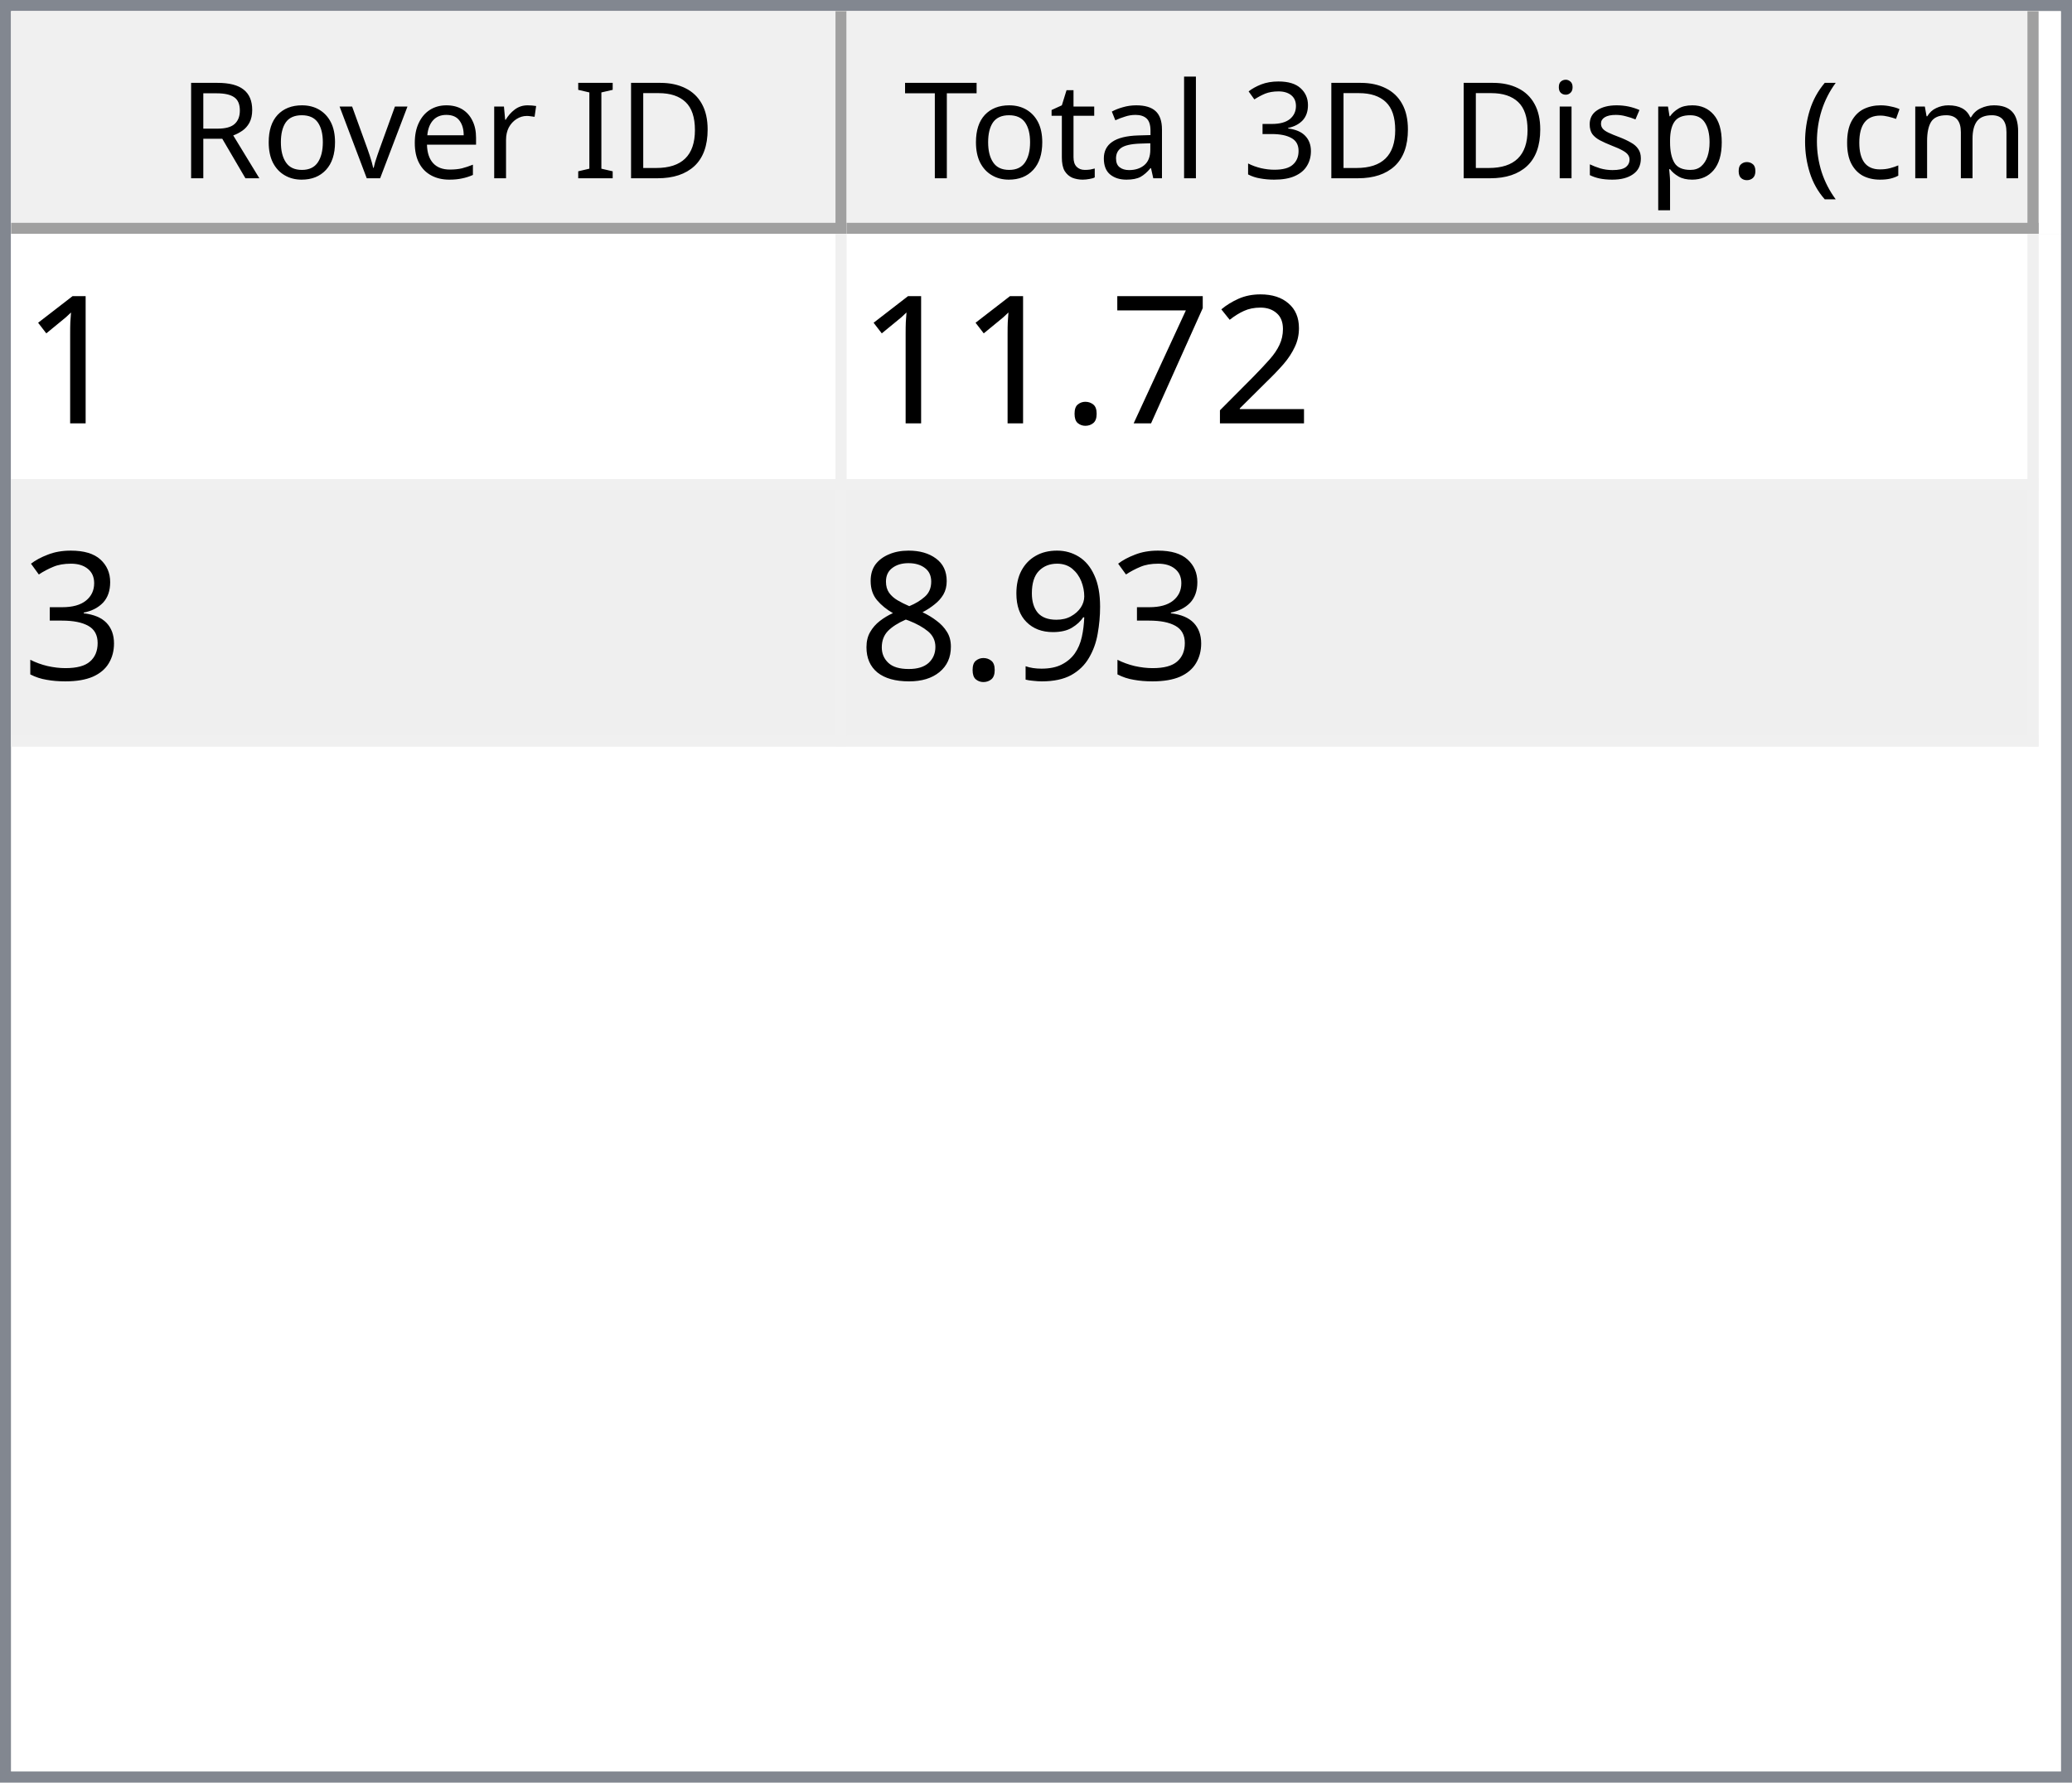
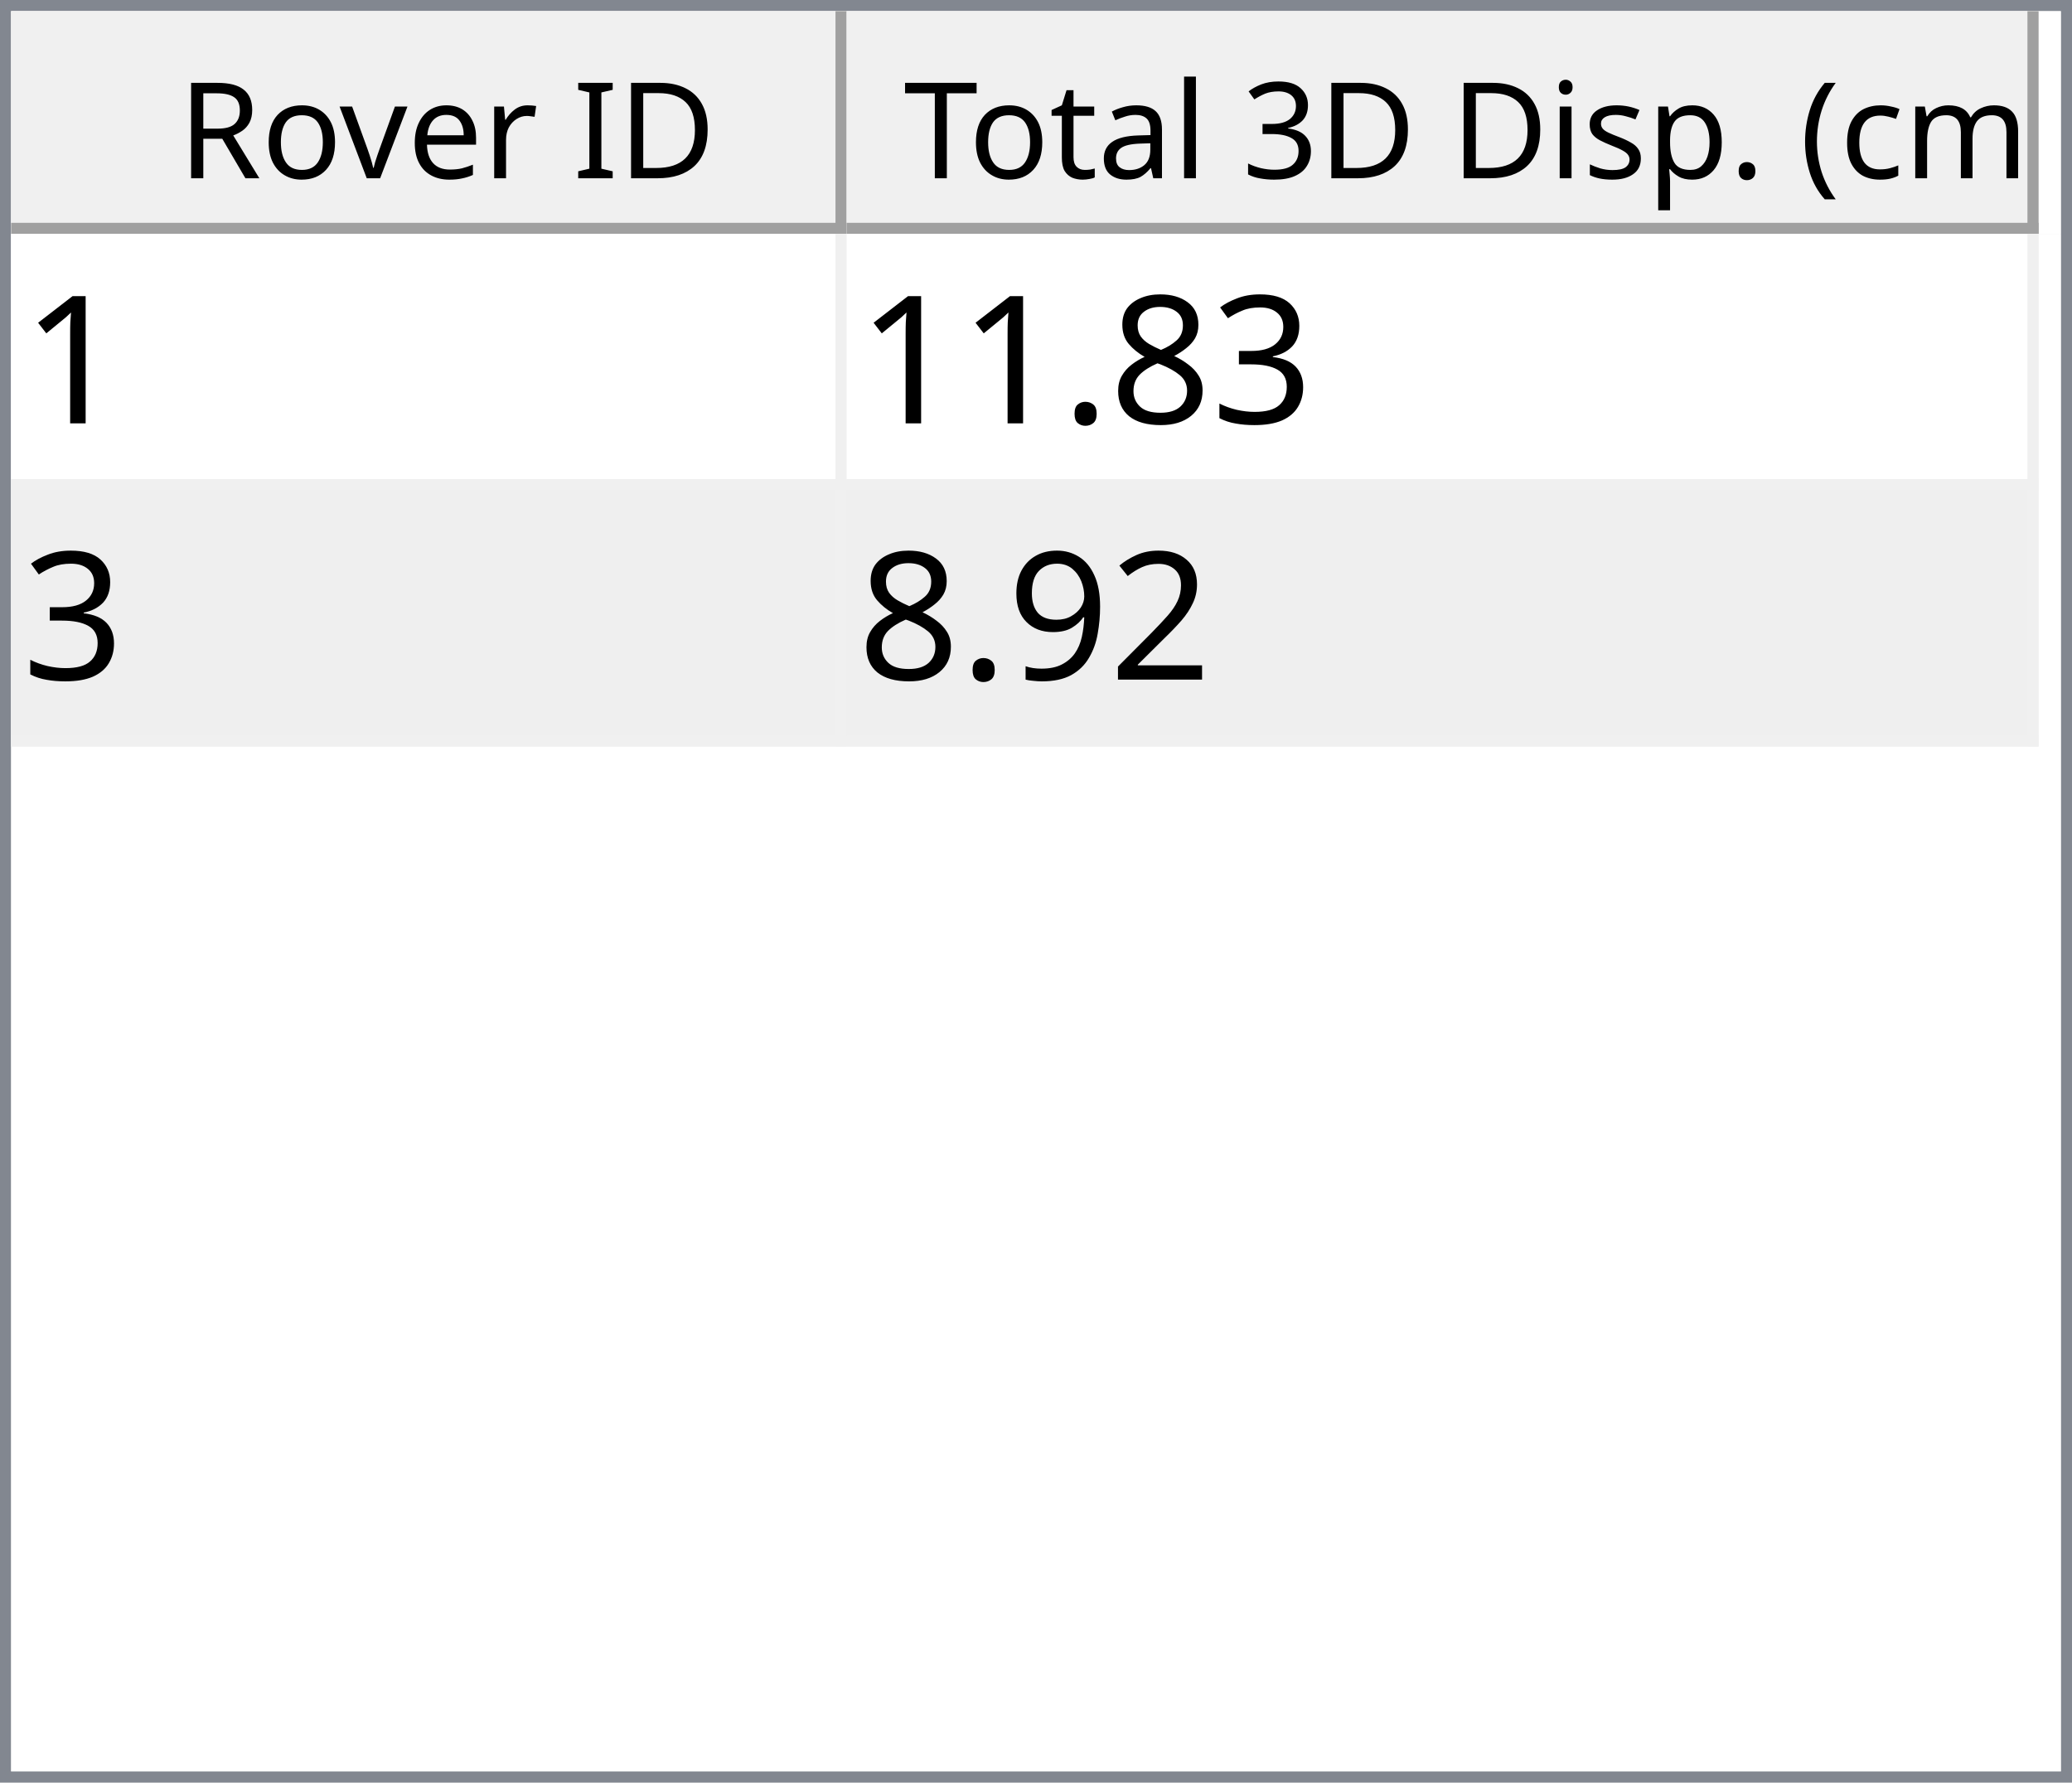
<svg xmlns="http://www.w3.org/2000/svg" style="fill-opacity:1; color-rendering:auto; color-interpolation:auto; text-rendering:auto; stroke:black; stroke-linecap:square; stroke-miterlimit:10; shape-rendering:auto; stroke-opacity:1; fill:black; stroke-dasharray:none; font-weight:normal; stroke-width:1; font-family:'Dialog'; font-style:normal; stroke-linejoin:miter; font-size:12px; stroke-dashoffset:0; image-rendering:auto;" width="186" height="160">
  <defs id="genericDefs" />
  <g>
    <defs id="defs1">
      <clipPath clipPathUnits="userSpaceOnUse" id="clipPath1">
        <path d="M0 0 L186 0 L186 160 L0 160 L0 0 Z" />
      </clipPath>
      <clipPath clipPathUnits="userSpaceOnUse" id="clipPath2">
        <path d="M0 0 L0 160 L186 160 L186 0 Z" />
      </clipPath>
      <clipPath clipPathUnits="userSpaceOnUse" id="clipPath3">
        <path d="M0 0 L0 20 L184 20 L184 0 Z" />
      </clipPath>
      <clipPath clipPathUnits="userSpaceOnUse" id="clipPath4">
        <path d="M0 0 L0 20 L75 20 L75 0 Z" />
      </clipPath>
      <clipPath clipPathUnits="userSpaceOnUse" id="clipPath5">
        <path d="M1 1 L1 19 L74 19 L74 1 Z" />
      </clipPath>
      <clipPath clipPathUnits="userSpaceOnUse" id="clipPath6">
        <path d="M0 0 L0 18 L73 18 L73 0 Z" />
      </clipPath>
      <clipPath clipPathUnits="userSpaceOnUse" id="clipPath7">
        <path d="M-0.5 -0.5 L-0.5 19.5 L74.5 19.5 L74.5 -0.5 Z" />
      </clipPath>
      <clipPath clipPathUnits="userSpaceOnUse" id="clipPath8">
        <path d="M0 0 L0 20 L107 20 L107 0 Z" />
      </clipPath>
      <clipPath clipPathUnits="userSpaceOnUse" id="clipPath9">
        <path d="M1 1 L1 19 L106 19 L106 1 Z" />
      </clipPath>
      <clipPath clipPathUnits="userSpaceOnUse" id="clipPath10">
        <path d="M0 0 L0 18 L105 18 L105 0 Z" />
      </clipPath>
      <clipPath clipPathUnits="userSpaceOnUse" id="clipPath11">
        <path d="M-0.5 -0.5 L-0.5 19.5 L106.5 19.5 L106.5 -0.5 Z" />
      </clipPath>
      <clipPath clipPathUnits="userSpaceOnUse" id="clipPath12">
        <path d="M0 0 L0 138 L184 138 L184 0 Z" />
      </clipPath>
      <clipPath clipPathUnits="userSpaceOnUse" id="clipPath13">
        <path d="M0 0 L0 46 L182 46 L182 0 Z" />
      </clipPath>
      <clipPath clipPathUnits="userSpaceOnUse" id="clipPath14">
        <path d="M-0.5 -0.5 L-0.5 45.5 L181.5 45.5 L181.5 -0.5 Z" />
      </clipPath>
      <clipPath clipPathUnits="userSpaceOnUse" id="clipPath15">
        <path d="M0 0 L0 22 L74 22 L74 0 Z" />
      </clipPath>
      <clipPath clipPathUnits="userSpaceOnUse" id="clipPath16">
        <path d="M0 0 L0 22 L106 22 L106 0 Z" />
      </clipPath>
      <font horiz-adv-x="64.551" id="font1">
        <font-face ascent="107.91" descent="25.098" units-per-em="100" style="font-style:normal; font-family:Segoe UI; font-weight:normal;" />
        <missing-glyph horiz-adv-x="64.551" d="M8.109 0 L8.109 68.266 L56.453 68.266 L56.453 0 L8.109 0 ZM15.328 7.234 L49.219 7.234 L49.219 61.031 L15.328 61.031 L15.328 7.234 Z" />
        <glyph unicode="D" horiz-adv-x="70.117" d="M9.188 0 L9.188 70.016 L28.516 70.016 Q65.531 70.016 65.531 35.891 Q65.531 19.672 55.25 9.836 Q44.969 0 27.734 0 L9.188 0 ZM17.391 62.594 L17.391 7.422 L27.828 7.422 Q41.609 7.422 49.273 14.797 Q56.938 22.172 56.938 35.688 Q56.938 62.594 28.328 62.594 L17.391 62.594 Z" />
        <glyph unicode="I" horiz-adv-x="26.611" d="M17.391 0 L9.188 0 L9.188 70.016 L17.391 70.016 L17.391 0 Z" />
        <glyph unicode=" " horiz-adv-x="27.393" d="" />
        <glyph unicode="r" horiz-adv-x="34.766" d="M34.188 41.891 Q32.078 43.5 28.125 43.5 Q23 43.5 19.555 38.672 Q16.109 33.844 16.109 25.484 L16.109 0 L8.109 0 L8.109 50 L16.109 50 L16.109 39.703 L16.312 39.703 Q18.016 44.969 21.531 47.922 Q25.047 50.875 29.391 50.875 Q32.516 50.875 34.188 50.203 L34.188 41.891 Z" />
        <glyph unicode="e" horiz-adv-x="52.295" d="M48.297 23 L12.984 23 Q13.188 14.656 17.484 10.109 Q21.781 5.562 29.297 5.562 Q37.75 5.562 44.828 11.141 L44.828 3.609 Q38.234 -1.172 27.391 -1.172 Q16.797 -1.172 10.742 5.641 Q4.688 12.453 4.688 24.812 Q4.688 36.469 11.305 43.82 Q17.922 51.172 27.734 51.172 Q37.547 51.172 42.922 44.828 Q48.297 38.484 48.297 27.203 L48.297 23 ZM40.094 29.781 Q40.047 36.719 36.75 40.578 Q33.453 44.438 27.594 44.438 Q21.922 44.438 17.969 40.383 Q14.016 36.328 13.094 29.781 L40.094 29.781 Z" />
        <glyph unicode="v" horiz-adv-x="47.9" d="M47.406 50 L27.484 0 L19.625 0 L0.688 50 L9.469 50 L22.172 13.672 Q23.578 9.672 23.922 6.688 L24.125 6.688 Q24.609 10.453 25.688 13.484 L38.969 50 L47.406 50 Z" />
        <glyph unicode="o" horiz-adv-x="58.594" d="M29 -1.172 Q17.922 -1.172 11.305 5.836 Q4.688 12.844 4.688 24.422 Q4.688 37.016 11.57 44.094 Q18.453 51.172 30.172 51.172 Q41.359 51.172 47.633 44.289 Q53.906 37.406 53.906 25.203 Q53.906 13.234 47.141 6.031 Q40.375 -1.172 29 -1.172 ZM29.594 44.438 Q21.875 44.438 17.383 39.188 Q12.891 33.938 12.891 24.703 Q12.891 15.828 17.43 10.695 Q21.969 5.562 29.594 5.562 Q37.359 5.562 41.531 10.594 Q45.703 15.625 45.703 24.906 Q45.703 34.281 41.531 39.359 Q37.359 44.438 29.594 44.438 Z" />
        <glyph unicode="R" horiz-adv-x="59.814" d="M59.375 0 L49.609 0 L37.891 19.625 Q36.281 22.359 34.766 24.289 Q33.25 26.219 31.664 27.438 Q30.078 28.656 28.25 29.219 Q26.422 29.781 24.125 29.781 L17.391 29.781 L17.391 0 L9.188 0 L9.188 70.016 L30.078 70.016 Q34.672 70.016 38.555 68.867 Q42.438 67.719 45.289 65.375 Q48.141 63.031 49.758 59.547 Q51.375 56.062 51.375 51.375 Q51.375 47.703 50.273 44.656 Q49.172 41.609 47.148 39.211 Q45.125 36.812 42.266 35.133 Q39.406 33.453 35.844 32.516 L35.844 32.328 Q37.594 31.547 38.891 30.547 Q40.188 29.547 41.359 28.18 Q42.531 26.812 43.68 25.078 Q44.828 23.344 46.234 21.047 L59.375 0 ZM17.391 62.594 L17.391 37.203 L28.516 37.203 Q31.594 37.203 34.203 38.133 Q36.812 39.062 38.719 40.797 Q40.625 42.531 41.703 45.047 Q42.781 47.562 42.781 50.688 Q42.781 56.297 39.141 59.445 Q35.5 62.594 28.609 62.594 L17.391 62.594 Z" />
        <glyph unicode=")" horiz-adv-x="30.176" d="M8.297 -15.922 L1.172 -15.922 Q16.406 2.344 16.406 26.812 Q16.406 51.469 1.078 70.016 L8.297 70.016 Q23.531 52.156 23.531 26.703 Q23.531 1.375 8.297 -15.922 Z" />
        <glyph unicode="m" horiz-adv-x="86.133" d="M79.109 0 L71.094 0 L71.094 28.719 Q71.094 37.016 68.531 40.727 Q65.969 44.438 59.906 44.438 Q54.781 44.438 51.195 39.75 Q47.609 35.062 47.609 28.516 L47.609 0 L39.594 0 L39.594 29.688 Q39.594 44.438 28.219 44.438 Q22.953 44.438 19.531 40.016 Q16.109 35.594 16.109 28.516 L16.109 0 L8.109 0 L8.109 50 L16.109 50 L16.109 42.094 L16.312 42.094 Q21.625 51.172 31.844 51.172 Q36.969 51.172 40.773 48.312 Q44.578 45.453 46 40.828 Q51.562 51.172 62.594 51.172 Q79.109 51.172 79.109 30.812 L79.109 0 Z" />
        <glyph unicode="c" horiz-adv-x="46.191" d="M42.188 2.297 Q36.422 -1.172 28.516 -1.172 Q17.828 -1.172 11.258 5.789 Q4.688 12.75 4.688 23.828 Q4.688 36.188 11.766 43.68 Q18.844 51.172 30.672 51.172 Q37.25 51.172 42.281 48.734 L42.281 40.531 Q36.719 44.438 30.375 44.438 Q22.703 44.438 17.797 38.945 Q12.891 33.453 12.891 24.516 Q12.891 15.719 17.508 10.641 Q22.125 5.562 29.891 5.562 Q36.422 5.562 42.188 9.906 L42.188 2.297 Z" />
        <glyph unicode="(" horiz-adv-x="30.176" d="M29.109 -15.922 L21.969 -15.922 Q6.844 1.375 6.844 26.703 Q6.844 52.156 21.969 70.016 L29.203 70.016 Q13.875 51.469 13.875 26.812 Q13.875 2.344 29.109 -15.922 Z" />
        <glyph unicode="." horiz-adv-x="21.68" d="M10.891 -1.078 Q8.641 -1.078 7.055 0.539 Q5.469 2.156 5.469 4.391 Q5.469 6.641 7.055 8.273 Q8.641 9.906 10.891 9.906 Q13.188 9.906 14.797 8.273 Q16.406 6.641 16.406 4.391 Q16.406 2.156 14.797 0.539 Q13.188 -1.078 10.891 -1.078 Z" />
        <glyph unicode="p" horiz-adv-x="58.789" d="M16.312 7.234 L16.109 7.234 L16.109 -23 L8.109 -23 L8.109 50 L16.109 50 L16.109 41.219 L16.312 41.219 Q22.219 51.172 33.594 51.172 Q43.266 51.172 48.688 44.461 Q54.109 37.75 54.109 26.469 Q54.109 13.922 48 6.375 Q41.891 -1.172 31.297 -1.172 Q21.578 -1.172 16.312 7.234 ZM16.109 27.391 L16.109 20.406 Q16.109 14.203 20.141 9.883 Q24.172 5.562 30.375 5.562 Q37.641 5.562 41.773 11.133 Q45.906 16.703 45.906 26.609 Q45.906 34.969 42.047 39.703 Q38.188 44.438 31.594 44.438 Q24.609 44.438 20.359 39.578 Q16.109 34.719 16.109 27.391 Z" />
        <glyph unicode="s" horiz-adv-x="42.432" d="M5.078 1.812 L5.078 10.406 Q11.625 5.562 19.484 5.562 Q30.031 5.562 30.031 12.594 Q30.031 14.594 29.125 15.992 Q28.219 17.391 26.68 18.461 Q25.141 19.531 23.07 20.383 Q21 21.234 18.609 22.172 Q15.281 23.484 12.766 24.828 Q10.25 26.172 8.57 27.859 Q6.891 29.547 6.031 31.695 Q5.172 33.844 5.172 36.719 Q5.172 40.234 6.789 42.945 Q8.406 45.656 11.086 47.484 Q13.766 49.312 17.211 50.242 Q20.656 51.172 24.312 51.172 Q30.812 51.172 35.938 48.922 L35.938 40.828 Q30.422 44.438 23.25 44.438 Q21 44.438 19.195 43.922 Q17.391 43.406 16.094 42.477 Q14.797 41.547 14.086 40.258 Q13.375 38.969 13.375 37.406 Q13.375 35.453 14.086 34.133 Q14.797 32.812 16.164 31.789 Q17.531 30.766 19.484 29.938 Q21.438 29.109 23.922 28.125 Q27.25 26.859 29.883 25.516 Q32.516 24.172 34.375 22.484 Q36.234 20.797 37.234 18.602 Q38.234 16.406 38.234 13.375 Q38.234 9.672 36.602 6.938 Q34.969 4.203 32.234 2.398 Q29.5 0.594 25.93 -0.289 Q22.359 -1.172 18.453 -1.172 Q10.75 -1.172 5.078 1.812 Z" />
        <glyph unicode="i" horiz-adv-x="24.219" d="M12.203 62.703 Q10.062 62.703 8.547 64.164 Q7.031 65.625 7.031 67.875 Q7.031 70.125 8.547 71.609 Q10.062 73.094 12.203 73.094 Q14.406 73.094 15.945 71.609 Q17.484 70.125 17.484 67.875 Q17.484 65.719 15.945 64.211 Q14.406 62.703 12.203 62.703 ZM16.109 0 L8.109 0 L8.109 50 L16.109 50 L16.109 0 Z" />
        <glyph unicode="3" horiz-adv-x="53.906" d="M46.531 19.828 Q46.531 15.094 44.75 11.211 Q42.969 7.328 39.719 4.57 Q36.469 1.812 31.93 0.297 Q27.391 -1.219 21.922 -1.219 Q11.922 -1.219 6 2.594 L6 11.188 Q13.094 5.609 22.219 5.609 Q25.875 5.609 28.828 6.539 Q31.781 7.469 33.906 9.227 Q36.031 10.984 37.18 13.477 Q38.328 15.969 38.328 19.094 Q38.328 32.812 18.797 32.812 L12.984 32.812 L12.984 39.594 L18.5 39.594 Q35.797 39.594 35.797 52.484 Q35.797 64.406 22.609 64.406 Q15.188 64.406 8.688 59.422 L8.688 67.188 Q15.375 71.188 24.609 71.188 Q29 71.188 32.57 69.969 Q36.141 68.75 38.68 66.555 Q41.219 64.359 42.609 61.281 Q44 58.203 44 54.5 Q44 40.672 30.031 36.719 L30.031 36.531 Q33.594 36.141 36.625 34.797 Q39.656 33.453 41.852 31.305 Q44.047 29.156 45.289 26.25 Q46.531 23.344 46.531 19.828 Z" />
        <glyph unicode="l" horiz-adv-x="24.219" d="M16.109 0 L8.109 0 L8.109 74.031 L16.109 74.031 L16.109 0 Z" />
        <glyph unicode="a" horiz-adv-x="50.879" d="M43.891 0 L35.891 0 L35.891 7.812 L35.688 7.812 Q30.469 -1.172 20.312 -1.172 Q12.844 -1.172 8.617 2.781 Q4.391 6.734 4.391 13.281 Q4.391 27.297 20.906 29.594 L35.891 31.688 Q35.891 44.438 25.594 44.438 Q16.547 44.438 9.281 38.281 L9.281 46.484 Q16.656 51.172 26.266 51.172 Q43.891 51.172 43.891 32.516 L43.891 0 ZM35.891 25.297 L23.828 23.641 Q18.266 22.859 15.43 20.875 Q12.594 18.891 12.594 13.875 Q12.594 10.203 15.211 7.883 Q17.828 5.562 22.172 5.562 Q28.125 5.562 32.008 9.742 Q35.891 13.922 35.891 20.312 L35.891 25.297 Z" />
        <glyph unicode="t" horiz-adv-x="33.887" d="M31.297 0.484 Q28.469 -1.078 23.828 -1.078 Q10.688 -1.078 10.688 13.578 L10.688 43.172 L2.094 43.172 L2.094 50 L10.688 50 L10.688 62.203 L18.703 64.797 L18.703 50 L31.297 50 L31.297 43.172 L18.703 43.172 L18.703 14.984 Q18.703 9.969 20.414 7.82 Q22.125 5.672 26.078 5.672 Q29.109 5.672 31.297 7.328 L31.297 0.484 Z" />
        <glyph unicode="T" horiz-adv-x="52.393" d="M50.594 62.594 L30.375 62.594 L30.375 0 L22.172 0 L22.172 62.594 L2 62.594 L2 70.016 L50.594 70.016 L50.594 62.594 Z" />
      </font>
      <font horiz-adv-x="75.0" id="font2">
        <font-face ascent="100.537" descent="21.973" units-per-em="100" style="font-style:normal; font-family:sans-serif; font-weight:normal;" />
        <missing-glyph horiz-adv-x="75.0" d="M12.5 0 L12.5 62.5 L62.5 62.5 L62.5 0 L12.5 0 ZM14.062 1.562 L60.938 1.562 L60.938 60.938 L14.062 60.938 L14.062 1.562 Z" />
        <glyph unicode="1" horiz-adv-x="55.615" d="M37.25 0 L28.469 0 L28.469 56 Q25.297 52.984 20.141 49.953 Q14.984 46.922 10.891 45.406 L10.891 53.906 Q18.266 57.375 23.781 62.305 Q29.297 67.234 31.594 71.875 L37.25 71.875 L37.25 0 Z" />
+         <glyph unicode="3" horiz-adv-x="55.615" d="M4.203 18.891 L12.984 20.062 Q14.5 12.594 18.141 9.297 Q21.781 6 27 6 Q33.203 6 37.477 10.297 Q41.75 14.594 41.75 20.953 Q41.75 27 37.797 30.93 Q33.844 34.859 27.734 34.859 Q25.25 34.859 21.531 33.891 L22.516 41.609 Q23.391 41.5 23.922 41.5 Q29.547 41.5 34.039 44.43 Q38.531 47.359 38.531 53.469 Q38.531 58.297 35.258 61.477 Q31.984 64.656 26.812 64.656 Q21.688 64.656 18.266 61.43 Q14.844 58.203 13.875 51.766 L5.078 53.328 Q6.688 62.156 12.398 67.016 Q18.109 71.875 26.609 71.875 Q32.469 71.875 37.398 69.359 Q42.328 66.844 44.945 62.5 Q47.562 58.156 47.562 53.266 Q47.562 48.641 45.07 44.828 Q42.578 41.016 37.703 38.766 Q44.047 37.312 47.562 32.695 Q51.078 28.078 51.078 21.141 Q51.078 11.766 44.242 5.25 Q37.406 -1.266 26.953 -1.266 Q17.531 -1.266 11.305 4.352 Q5.078 9.969 4.203 18.891 Z" />
+         <glyph unicode="8" horiz-adv-x="55.615" d="M17.672 38.812 Q12.203 40.828 9.57 44.539 Q6.938 48.25 6.938 53.422 Q6.938 61.234 12.555 66.555 Q18.172 71.875 27.484 71.875 Q36.859 71.875 42.578 66.43 Q48.297 60.984 48.297 53.172 Q48.297 48.188 45.68 44.508 Q43.062 40.828 37.75 38.812 Q44.344 36.672 47.781 31.883 Q51.219 27.094 51.219 20.453 Q51.219 11.281 44.727 5.031 Q38.234 -1.219 27.641 -1.219 Q17.047 -1.219 10.547 5.055 Q4.047 11.328 4.047 20.703 Q4.047 27.688 7.594 32.398 Q11.141 37.109 17.672 38.812 ZM15.922 53.719 Q15.922 48.641 19.195 45.414 Q22.469 42.188 27.688 42.188 Q32.766 42.188 36.016 45.383 Q39.266 48.578 39.266 53.219 Q39.266 58.062 35.914 61.359 Q32.562 64.656 27.594 64.656 Q22.562 64.656 19.242 61.43 Q15.922 58.203 15.922 53.719 ZM13.094 20.656 Q13.094 16.891 14.875 13.375 Q16.656 9.859 20.172 7.93 Q23.688 6 27.734 6 Q34.031 6 38.133 10.055 Q42.234 14.109 42.234 20.359 Q42.234 26.703 38.016 30.859 Q33.797 35.016 27.438 35.016 Q21.234 35.016 17.164 30.914 Q13.094 26.812 13.094 20.656 Z" />
+         <glyph unicode="." horiz-adv-x="27.783" d="M9.078 0 L9.078 10.016 L19.094 10.016 L19.094 0 L9.078 0 Z" />
        <glyph unicode="2" horiz-adv-x="55.615" d="M50.344 8.453 L50.344 0 L3.031 0 Q2.938 3.172 4.047 6.109 Q5.859 10.938 9.836 15.625 Q13.812 20.312 21.344 26.469 Q33.016 36.031 37.117 41.625 Q41.219 47.219 41.219 52.203 Q41.219 57.422 37.477 61.008 Q33.734 64.594 27.734 64.594 Q21.391 64.594 17.578 60.789 Q13.766 56.984 13.719 50.25 L4.688 51.172 Q5.609 61.281 11.664 66.578 Q17.719 71.875 27.938 71.875 Q38.234 71.875 44.242 66.164 Q50.25 60.453 50.25 52 Q50.25 47.703 48.492 43.555 Q46.734 39.406 42.656 34.812 Q38.578 30.219 29.109 22.219 Q21.188 15.578 18.945 13.211 Q16.703 10.844 15.234 8.453 L50.344 8.453 Z" />
-         <glyph unicode="7" horiz-adv-x="55.615" d="M4.734 62.203 L4.734 70.656 L51.078 70.656 L51.078 63.812 Q44.234 56.547 37.523 44.484 Q30.812 32.422 27.156 19.672 Q24.516 10.688 23.781 0 L14.75 0 Q14.891 8.453 18.062 20.414 Q21.234 32.375 27.172 43.484 Q33.109 54.594 39.797 62.203 L4.734 62.203 Z" />
-         <glyph unicode="." horiz-adv-x="27.783" d="M9.078 0 L9.078 10.016 L19.094 10.016 L19.094 0 L9.078 0 Z" />
-         <glyph unicode="3" horiz-adv-x="55.615" d="M4.203 18.891 L12.984 20.062 Q14.5 12.594 18.141 9.297 Q21.781 6 27 6 Q33.203 6 37.477 10.297 Q41.75 14.594 41.75 20.953 Q41.75 27 37.797 30.93 Q33.844 34.859 27.734 34.859 Q25.25 34.859 21.531 33.891 L22.516 41.609 Q23.391 41.5 23.922 41.5 Q29.547 41.5 34.039 44.43 Q38.531 47.359 38.531 53.469 Q38.531 58.297 35.258 61.477 Q31.984 64.656 26.812 64.656 Q21.688 64.656 18.266 61.43 Q14.844 58.203 13.875 51.766 L5.078 53.328 Q6.688 62.156 12.398 67.016 Q18.109 71.875 26.609 71.875 Q32.469 71.875 37.398 69.359 Q42.328 66.844 44.945 62.5 Q47.562 58.156 47.562 53.266 Q47.562 48.641 45.07 44.828 Q42.578 41.016 37.703 38.766 Q44.047 37.312 47.562 32.695 Q51.078 28.078 51.078 21.141 Q51.078 11.766 44.242 5.25 Q37.406 -1.266 26.953 -1.266 Q17.531 -1.266 11.305 4.352 Q5.078 9.969 4.203 18.891 Z" />
        <glyph unicode="9" horiz-adv-x="55.615" d="M5.469 16.547 L13.922 17.328 Q14.984 11.375 18.016 8.688 Q21.047 6 25.781 6 Q29.828 6 32.883 7.859 Q35.938 9.719 37.891 12.82 Q39.844 15.922 41.164 21.195 Q42.484 26.469 42.484 31.938 Q42.484 32.516 42.438 33.688 Q39.797 29.5 35.234 26.883 Q30.672 24.266 25.344 24.266 Q16.453 24.266 10.305 30.711 Q4.156 37.156 4.156 47.703 Q4.156 58.594 10.578 65.234 Q17 71.875 26.656 71.875 Q33.641 71.875 39.43 68.117 Q45.219 64.359 48.219 57.398 Q51.219 50.438 51.219 37.25 Q51.219 23.531 48.242 15.406 Q45.266 7.281 39.383 3.031 Q33.5 -1.219 25.594 -1.219 Q17.188 -1.219 11.867 3.445 Q6.547 8.109 5.469 16.547 ZM41.453 48.141 Q41.453 55.719 37.43 60.156 Q33.406 64.594 27.734 64.594 Q21.875 64.594 17.531 59.812 Q13.188 55.031 13.188 47.406 Q13.188 40.578 17.312 36.305 Q21.438 32.031 27.484 32.031 Q33.594 32.031 37.523 36.305 Q41.453 40.578 41.453 48.141 Z" />
-         <glyph unicode="8" horiz-adv-x="55.615" d="M17.672 38.812 Q12.203 40.828 9.57 44.539 Q6.938 48.25 6.938 53.422 Q6.938 61.234 12.555 66.555 Q18.172 71.875 27.484 71.875 Q36.859 71.875 42.578 66.43 Q48.297 60.984 48.297 53.172 Q48.297 48.188 45.68 44.508 Q43.062 40.828 37.75 38.812 Q44.344 36.672 47.781 31.883 Q51.219 27.094 51.219 20.453 Q51.219 11.281 44.727 5.031 Q38.234 -1.219 27.641 -1.219 Q17.047 -1.219 10.547 5.055 Q4.047 11.328 4.047 20.703 Q4.047 27.688 7.594 32.398 Q11.141 37.109 17.672 38.812 ZM15.922 53.719 Q15.922 48.641 19.195 45.414 Q22.469 42.188 27.688 42.188 Q32.766 42.188 36.016 45.383 Q39.266 48.578 39.266 53.219 Q39.266 58.062 35.914 61.359 Q32.562 64.656 27.594 64.656 Q22.562 64.656 19.242 61.43 Q15.922 58.203 15.922 53.719 ZM13.094 20.656 Q13.094 16.891 14.875 13.375 Q16.656 9.859 20.172 7.93 Q23.688 6 27.734 6 Q34.031 6 38.133 10.055 Q42.234 14.109 42.234 20.359 Q42.234 26.703 38.016 30.859 Q33.797 35.016 27.438 35.016 Q21.234 35.016 17.164 30.914 Q13.094 26.812 13.094 20.656 Z" />
      </font>
    </defs>
    <g style="fill:white; stroke:white;">
      <rect x="0" y="0" width="186" style="clip-path:url(#clipPath1); stroke:none;" height="160" />
    </g>
    <g style="fill:white; text-rendering:optimizeSpeed; color-rendering:optimizeSpeed; image-rendering:optimizeSpeed; shape-rendering:crispEdges; stroke:white; color-interpolation:sRGB;">
      <rect x="0" width="186" height="160" y="0" style="stroke:none;" />
      <path style="stroke:none;" d="M0 160 L186 160 L186 0 L0 0 Z" />
    </g>
    <g style="fill:rgb(240,240,240); font-family:'Segoe UI'; stroke:rgb(240,240,240);">
      <rect x="0" y="0" width="186" style="clip-path:url(#clipPath2); stroke:none;" height="160" />
    </g>
    <g style="fill:rgb(130,135,144); font-family:'Segoe UI'; stroke:rgb(130,135,144);">
      <path d="M0 0 L186 0 L186 160 L0 160 L0 0 ZM1 1 L185 1 L185 159 L1 159 L1 1 Z" style="fill-rule:evenodd; clip-path:url(#clipPath2); stroke:none;" />
    </g>
    <g style="fill:white; font-family:'Segoe UI'; stroke:white;" transform="translate(1,1)">
      <rect x="0" y="0" width="184" style="clip-path:url(#clipPath3); stroke:none;" height="20" />
    </g>
    <g style="fill:rgb(240,240,240); font-family:'Segoe UI'; stroke:rgb(240,240,240);" transform="translate(1,1)">
      <rect x="0" y="0" width="75" style="clip-path:url(#clipPath4); stroke:none;" height="20" />
    </g>
    <g style="font-family:'Segoe UI';" transform="translate(2,2)">
      <text x="14" xml:space="preserve" y="14" style="clip-path:url(#clipPath6); stroke:none;">Rover ID</text>
    </g>
    <g style="fill:rgb(160,160,160); font-family:'Segoe UI'; stroke:rgb(160,160,160); stroke-linejoin:bevel;" transform="translate(1.5,1.5)">
      <line x1="74" x2="74" y1="0" style="fill:none; clip-path:url(#clipPath7);" y2="19" />
    </g>
    <g style="fill:rgb(160,160,160); font-family:'Segoe UI'; stroke:rgb(160,160,160); stroke-linejoin:bevel;" transform="matrix(1,0,0,1,1,1) translate(0.5,0.5)">
      <line x1="0" x2="74" y1="19" style="fill:none; clip-path:url(#clipPath7);" y2="19" />
    </g>
    <g style="fill:rgb(240,240,240); font-family:'Segoe UI'; stroke:rgb(240,240,240);" transform="translate(76,1)">
      <rect x="0" y="0" width="107" style="clip-path:url(#clipPath8); stroke:none;" height="20" />
    </g>
    <g style="font-family:'Segoe UI';" transform="translate(77,2)">
      <text x="1" xml:space="preserve" y="14" style="clip-path:url(#clipPath10); stroke:none;"> Total 3D Disp. (cm)</text>
    </g>
    <g style="fill:rgb(160,160,160); font-family:'Segoe UI'; stroke:rgb(160,160,160); stroke-linejoin:bevel;" transform="translate(76.5,1.5)">
      <line x1="106" x2="106" y1="0" style="fill:none; clip-path:url(#clipPath11);" y2="19" />
    </g>
    <g style="fill:rgb(160,160,160); font-family:'Segoe UI'; stroke:rgb(160,160,160); stroke-linejoin:bevel;" transform="matrix(1,0,0,1,76,1) translate(0.5,0.5)">
      <line x1="0" x2="106" y1="19" style="fill:none; clip-path:url(#clipPath11);" y2="19" />
    </g>
    <g style="fill:white; font-family:'Segoe UI'; stroke:white;" transform="translate(1,21)">
      <rect x="0" y="0" width="184" style="clip-path:url(#clipPath12); stroke:none;" height="138" />
    </g>
    <g style="fill:rgb(240,240,240); font-size:16px; font-family:sans-serif; stroke:rgb(240,240,240);" transform="translate(1,21)">
      <rect x="0" y="0" width="182" style="clip-path:url(#clipPath13); stroke:none;" height="46" />
      <line transform="translate(0.5,0.5)" x1="0" x2="181" y1="22" style="clip-path:url(#clipPath14); fill:none; stroke-linejoin:bevel;" y2="22" />
    </g>
    <g transform="matrix(1,0,0,1,1,21) translate(0.5,0.5)" style="fill:rgb(240,240,240); font-size:16px; font-family:sans-serif; stroke:rgb(240,240,240); stroke-linejoin:bevel;">
      <line x1="0" x2="181" y1="45" style="fill:none; clip-path:url(#clipPath14);" y2="45" />
    </g>
    <g transform="matrix(1,0,0,1,1,21) translate(0.5,0.5)" style="fill:rgb(240,240,240); font-size:16px; font-family:sans-serif; stroke:rgb(240,240,240); stroke-linejoin:bevel;">
      <line x1="74" x2="74" y1="0" style="fill:none; clip-path:url(#clipPath14);" y2="45" />
    </g>
    <g transform="matrix(1,0,0,1,1,21) translate(0.5,0.5)" style="fill:rgb(240,240,240); font-size:16px; font-family:sans-serif; stroke:rgb(240,240,240); stroke-linejoin:bevel;">
      <line x1="181" x2="181" y1="0" style="fill:none; clip-path:url(#clipPath14);" y2="45" />
    </g>
    <g style="fill:white; font-size:16px; font-family:sans-serif; stroke:white;" transform="matrix(1,0,0,1,1,21)">
      <rect x="0" y="0" width="74" style="clip-path:url(#clipPath15); stroke:none;" height="22" />
      <text x="1" y="17" style="fill:black; clip-path:url(#clipPath15); stroke:none;" xml:space="preserve">1</text>
    </g>
    <g style="fill:white; font-size:16px; font-family:sans-serif; stroke:white;" transform="matrix(1,0,0,1,1,21) translate(75,0)">
      <rect x="0" y="0" width="106" style="clip-path:url(#clipPath16); stroke:none;" height="22" />
-       <text x="1" y="17" style="fill:black; clip-path:url(#clipPath16); stroke:none;" xml:space="preserve">11.72</text>
+       <text x="1" y="17" style="fill:black; clip-path:url(#clipPath16); stroke:none;" xml:space="preserve">11.83</text>
    </g>
    <g style="fill:rgb(239,239,239); font-size:16px; font-family:sans-serif; stroke:rgb(239,239,239);" transform="matrix(1,0,0,1,1,21) translate(0,23)">
      <rect x="0" y="0" width="74" style="clip-path:url(#clipPath15); stroke:none;" height="22" />
      <text x="1" y="17" style="fill:black; clip-path:url(#clipPath15); stroke:none;" xml:space="preserve">3</text>
    </g>
    <g style="fill:rgb(239,239,239); font-size:16px; font-family:sans-serif; stroke:rgb(239,239,239);" transform="matrix(1,0,0,1,1,21) translate(75,23)">
      <rect x="0" y="0" width="106" style="clip-path:url(#clipPath16); stroke:none;" height="22" />
-       <text x="1" y="17" style="fill:black; clip-path:url(#clipPath16); stroke:none;" xml:space="preserve">8.93</text>
+       <text x="1" y="17" style="fill:black; clip-path:url(#clipPath16); stroke:none;" xml:space="preserve">8.92</text>
    </g>
  </g>
</svg>
